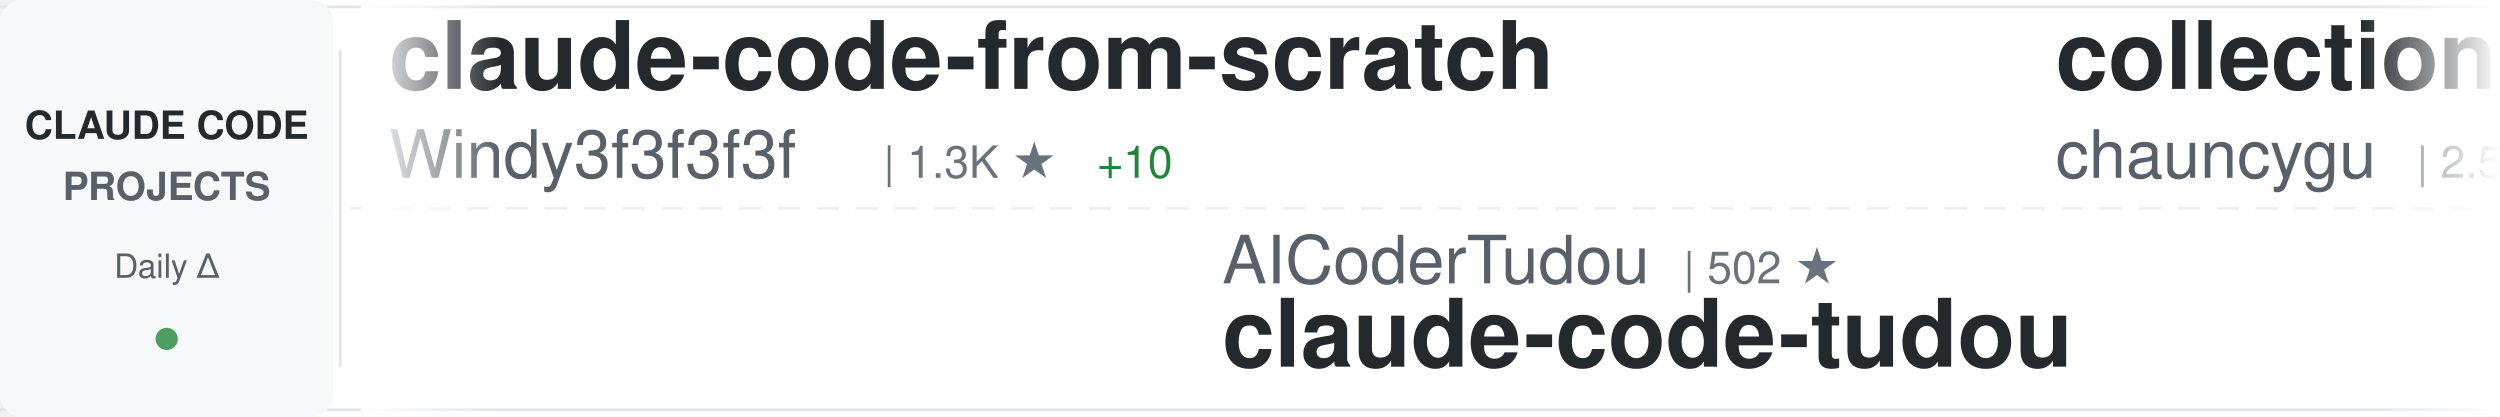
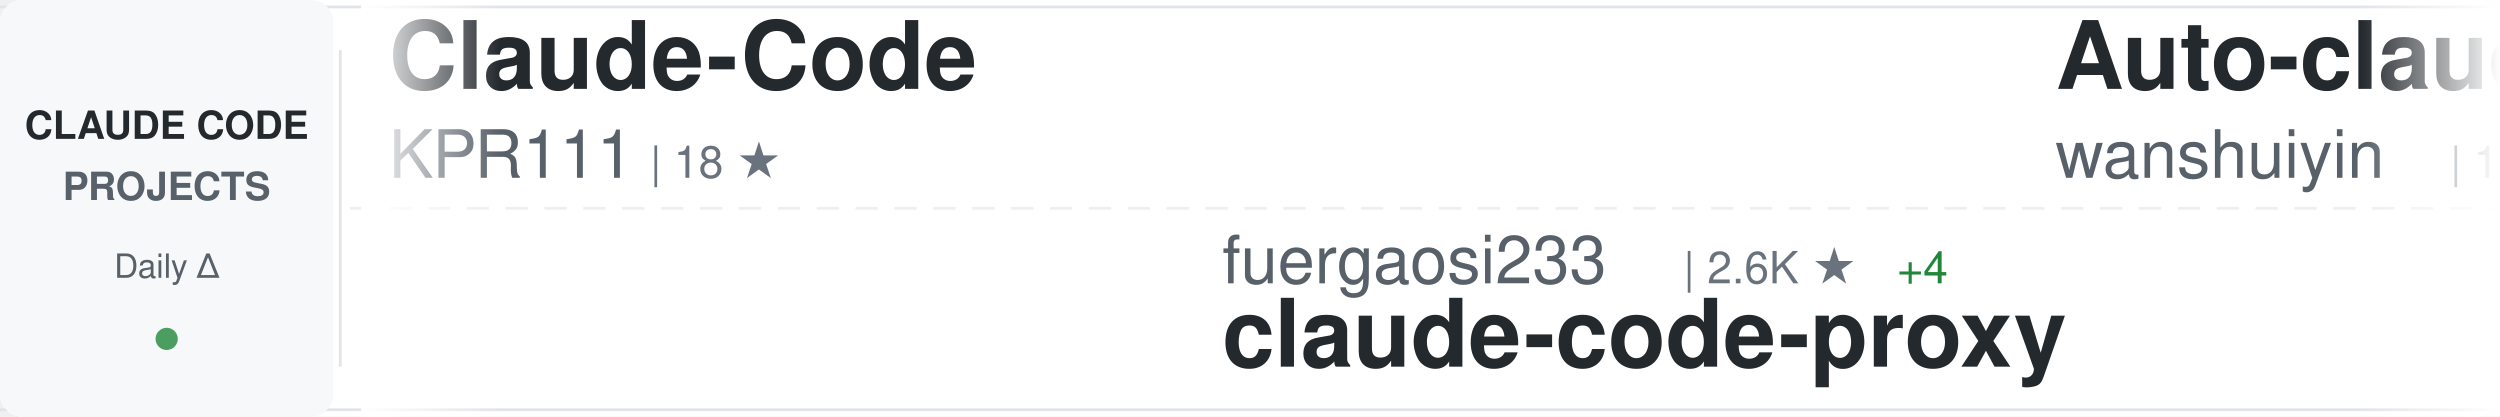
<svg xmlns="http://www.w3.org/2000/svg" width="900" height="150">
  <defs>
    <linearGradient id="awesomeLeftFade" x1="0%" y1="0%" x2="100%" y2="0%">
      <stop offset="0%" style="stop-color:#ffffff;stop-opacity:1" />
      <stop offset="100%" style="stop-color:#ffffff;stop-opacity:0" />
    </linearGradient>
    <linearGradient id="awesomeRightFade" x1="0%" y1="0%" x2="100%" y2="0%">
      <stop offset="0%" style="stop-color:#ffffff;stop-opacity:0" />
      <stop offset="100%" style="stop-color:#ffffff;stop-opacity:1" />
    </linearGradient>
  </defs>
  <rect width="900" height="150" fill="#ffffff" rx="8" />
  <rect x="0" y="2" width="900" height="1" fill="#e1e4e8" />
  <rect x="0" y="147" width="900" height="1" fill="#e1e4e8" />
  <line x1="0" y1="75" x2="900" y2="75" stroke="#e1e4e8" stroke-width="1" stroke-dasharray="8 6" opacity="0.6" />
  <rect x="0" y="0" width="120" height="150" fill="#f6f8fa" rx="8" />
  <text x="60" y="50" font-family="-apple-system, BlinkMacSystemFont, 'Segoe UI', Helvetica, Arial, sans-serif" font-size="14" font-weight="600" fill="#24292e" text-anchor="middle">CLAUDE CODE</text>
  <text x="60" y="72" font-family="-apple-system, BlinkMacSystemFont, 'Segoe UI', Helvetica, Arial, sans-serif" font-size="14" font-weight="600" fill="#586069" text-anchor="middle">PROJECTS</text>
  <text x="60" y="100" font-family="-apple-system, BlinkMacSystemFont, 'Segoe UI', Helvetica, Arial, sans-serif" font-size="12" font-weight="500" fill="#586069" text-anchor="middle">Daily Δ</text>
  <circle cx="60" cy="122" r="4" fill="#22863a" opacity="0.8" />
  <rect x="122" y="18" width="1" height="114" fill="#e1e4e8" />
  <clipPath id="awesomeTickerClip">
    <rect x="130" y="0" width="770" height="150" />
  </clipPath>
  <g clip-path="url(#awesomeTickerClip)">
    <g id="awesomeTickerItems">
      <animateTransform attributeName="transform" attributeType="XML" type="translate" from="0 0" to="-3000 0" dur="54s" repeatCount="indefinite" />
      <g transform="translate(0, 0)">
-         <text x="140" y="32" font-family="-apple-system, BlinkMacSystemFont, 'Segoe UI', Helvetica, Arial, sans-serif" font-size="34" font-weight="600" fill="#24292e">claude-code-from-scratch</text>
-         <text x="140" y="64" font-family="-apple-system, BlinkMacSystemFont, 'Segoe UI', Helvetica, Arial, sans-serif" font-size="24" font-weight="400" fill="#586069">Windy3f3f3f3f</text>
-         <text x="318" y="64" font-family="-apple-system, BlinkMacSystemFont, 'Segoe UI', Helvetica, Arial, sans-serif" font-size="16" font-weight="500" fill="#6a737d">| 1.3K ★</text>
-         <text x="395" y="64" font-family="-apple-system, BlinkMacSystemFont, 'Segoe UI', Helvetica, Arial, sans-serif" font-size="16" font-weight="500" fill="#22863a"> +10</text>
+         <text x="140" y="32" font-family="-apple-system, BlinkMacSystemFont, 'Segoe UI', Helvetica, Arial, sans-serif" font-size="34" font-weight="600" fill="#24292e">Claude-Code</text>
+         <text x="140" y="64" font-family="-apple-system, BlinkMacSystemFont, 'Segoe UI', Helvetica, Arial, sans-serif" font-size="24" font-weight="400" fill="#586069">KPR111</text>
+         <text x="234" y="64" font-family="-apple-system, BlinkMacSystemFont, 'Segoe UI', Helvetica, Arial, sans-serif" font-size="16" font-weight="500" fill="#6a737d">| 18 ★</text>
      </g>
      <g transform="translate(300, 0)">
-         <text x="140" y="102" font-family="-apple-system, BlinkMacSystemFont, 'Segoe UI', Helvetica, Arial, sans-serif" font-size="24" font-weight="400" fill="#586069">AICoderTudou</text>
-         <text x="306" y="102" font-family="-apple-system, BlinkMacSystemFont, 'Segoe UI', Helvetica, Arial, sans-serif" font-size="16" font-weight="500" fill="#6a737d">| 502 ★</text>
-         <text x="140" y="132" font-family="-apple-system, BlinkMacSystemFont, 'Segoe UI', Helvetica, Arial, sans-serif" font-size="34" font-weight="600" fill="#24292e">claude-code-tudou</text>
+         <text x="140" y="102" font-family="-apple-system, BlinkMacSystemFont, 'Segoe UI', Helvetica, Arial, sans-serif" font-size="24" font-weight="400" fill="#586069">fuergaosi233</text>
+         <text x="306" y="102" font-family="-apple-system, BlinkMacSystemFont, 'Segoe UI', Helvetica, Arial, sans-serif" font-size="16" font-weight="500" fill="#6a737d">| 2.6K ★</text>
+         <text x="383" y="102" font-family="-apple-system, BlinkMacSystemFont, 'Segoe UI', Helvetica, Arial, sans-serif" font-size="16" font-weight="500" fill="#22863a"> +4</text>
+         <text x="140" y="132" font-family="-apple-system, BlinkMacSystemFont, 'Segoe UI', Helvetica, Arial, sans-serif" font-size="34" font-weight="600" fill="#24292e">claude-code-proxy</text>
      </g>
      <g transform="translate(600, 0)">
-         <text x="140" y="32" font-family="-apple-system, BlinkMacSystemFont, 'Segoe UI', Helvetica, Arial, sans-serif" font-size="34" font-weight="600" fill="#24292e">collection-claude-code-s...</text>
-         <text x="140" y="64" font-family="-apple-system, BlinkMacSystemFont, 'Segoe UI', Helvetica, Arial, sans-serif" font-size="24" font-weight="400" fill="#586069">chauncygu</text>
-         <text x="270" y="64" font-family="-apple-system, BlinkMacSystemFont, 'Segoe UI', Helvetica, Arial, sans-serif" font-size="16" font-weight="500" fill="#6a737d">| 2.5K ★</text>
-         <text x="347" y="64" font-family="-apple-system, BlinkMacSystemFont, 'Segoe UI', Helvetica, Arial, sans-serif" font-size="16" font-weight="500" fill="#22863a"> +5</text>
+         <text x="140" y="32" font-family="-apple-system, BlinkMacSystemFont, 'Segoe UI', Helvetica, Arial, sans-serif" font-size="34" font-weight="600" fill="#24292e">Auto-claude-code-researc...</text>
+         <text x="140" y="64" font-family="-apple-system, BlinkMacSystemFont, 'Segoe UI', Helvetica, Arial, sans-serif" font-size="24" font-weight="400" fill="#586069">wanshuiyin</text>
+         <text x="282" y="64" font-family="-apple-system, BlinkMacSystemFont, 'Segoe UI', Helvetica, Arial, sans-serif" font-size="16" font-weight="500" fill="#6a737d">| 11.0K ★</text>
+         <text x="368" y="64" font-family="-apple-system, BlinkMacSystemFont, 'Segoe UI', Helvetica, Arial, sans-serif" font-size="16" font-weight="500" fill="#22863a"> +83</text>
      </g>
      <g transform="translate(900, 0)">
-         <text x="140" y="102" font-family="-apple-system, BlinkMacSystemFont, 'Segoe UI', Helvetica, Arial, sans-serif" font-size="24" font-weight="400" fill="#586069">VoltAgent</text>
-         <text x="270" y="102" font-family="-apple-system, BlinkMacSystemFont, 'Segoe UI', Helvetica, Arial, sans-serif" font-size="16" font-weight="500" fill="#6a737d">| 20.8K ★</text>
-         <text x="356" y="102" font-family="-apple-system, BlinkMacSystemFont, 'Segoe UI', Helvetica, Arial, sans-serif" font-size="16" font-weight="500" fill="#22863a"> +81</text>
-         <text x="140" y="132" font-family="-apple-system, BlinkMacSystemFont, 'Segoe UI', Helvetica, Arial, sans-serif" font-size="34" font-weight="600" fill="#24292e">awesome-claude-code-suba...</text>
+         <text x="140" y="102" font-family="-apple-system, BlinkMacSystemFont, 'Segoe UI', Helvetica, Arial, sans-serif" font-size="24" font-weight="400" fill="#586069">davila7</text>
+         <text x="246" y="102" font-family="-apple-system, BlinkMacSystemFont, 'Segoe UI', Helvetica, Arial, sans-serif" font-size="16" font-weight="500" fill="#6a737d">| 27.6K ★</text>
+         <text x="332" y="102" font-family="-apple-system, BlinkMacSystemFont, 'Segoe UI', Helvetica, Arial, sans-serif" font-size="16" font-weight="500" fill="#22863a"> +29</text>
+         <text x="140" y="132" font-family="-apple-system, BlinkMacSystemFont, 'Segoe UI', Helvetica, Arial, sans-serif" font-size="34" font-weight="600" fill="#24292e">claude-code-templates</text>
      </g>
      <g transform="translate(1200, 0)">
        <text x="140" y="32" font-family="-apple-system, BlinkMacSystemFont, 'Segoe UI', Helvetica, Arial, sans-serif" font-size="34" font-weight="600" fill="#24292e">claude-code-from-source</text>
        <text x="140" y="64" font-family="-apple-system, BlinkMacSystemFont, 'Segoe UI', Helvetica, Arial, sans-serif" font-size="24" font-weight="400" fill="#586069">alejandrobalderas</text>
        <text x="366" y="64" font-family="-apple-system, BlinkMacSystemFont, 'Segoe UI', Helvetica, Arial, sans-serif" font-size="16" font-weight="500" fill="#6a737d">| 2.2K ★</text>
-         <text x="443" y="64" font-family="-apple-system, BlinkMacSystemFont, 'Segoe UI', Helvetica, Arial, sans-serif" font-size="16" font-weight="500" fill="#22863a"> +19</text>
+         <text x="443" y="64" font-family="-apple-system, BlinkMacSystemFont, 'Segoe UI', Helvetica, Arial, sans-serif" font-size="16" font-weight="500" fill="#22863a"> +14</text>
      </g>
      <g transform="translate(1500, 0)">
-         <text x="140" y="102" font-family="-apple-system, BlinkMacSystemFont, 'Segoe UI', Helvetica, Arial, sans-serif" font-size="24" font-weight="400" fill="#586069">ding113</text>
-         <text x="246" y="102" font-family="-apple-system, BlinkMacSystemFont, 'Segoe UI', Helvetica, Arial, sans-serif" font-size="16" font-weight="500" fill="#6a737d">| 2.9K ★</text>
-         <text x="323" y="102" font-family="-apple-system, BlinkMacSystemFont, 'Segoe UI', Helvetica, Arial, sans-serif" font-size="16" font-weight="500" fill="#22863a"> +6</text>
-         <text x="140" y="132" font-family="-apple-system, BlinkMacSystemFont, 'Segoe UI', Helvetica, Arial, sans-serif" font-size="34" font-weight="600" fill="#24292e">claude-code-hub</text>
+         <text x="140" y="102" font-family="-apple-system, BlinkMacSystemFont, 'Segoe UI', Helvetica, Arial, sans-serif" font-size="24" font-weight="400" fill="#586069">1rgs</text>
+         <text x="210" y="102" font-family="-apple-system, BlinkMacSystemFont, 'Segoe UI', Helvetica, Arial, sans-serif" font-size="16" font-weight="500" fill="#6a737d">| 3.6K ★</text>
+         <text x="287" y="102" font-family="-apple-system, BlinkMacSystemFont, 'Segoe UI', Helvetica, Arial, sans-serif" font-size="16" font-weight="500" fill="#22863a"> +2</text>
+         <text x="140" y="132" font-family="-apple-system, BlinkMacSystemFont, 'Segoe UI', Helvetica, Arial, sans-serif" font-size="34" font-weight="600" fill="#24292e">claude-code-proxy</text>
      </g>
      <g transform="translate(1800, 0)">
-         <text x="140" y="32" font-family="-apple-system, BlinkMacSystemFont, 'Segoe UI', Helvetica, Arial, sans-serif" font-size="34" font-weight="600" fill="#24292e">claude-code-hooks-master...</text>
-         <text x="140" y="64" font-family="-apple-system, BlinkMacSystemFont, 'Segoe UI', Helvetica, Arial, sans-serif" font-size="24" font-weight="400" fill="#586069">disler</text>
-         <text x="234" y="64" font-family="-apple-system, BlinkMacSystemFont, 'Segoe UI', Helvetica, Arial, sans-serif" font-size="16" font-weight="500" fill="#6a737d">| 3.7K ★</text>
-         <text x="311" y="64" font-family="-apple-system, BlinkMacSystemFont, 'Segoe UI', Helvetica, Arial, sans-serif" font-size="16" font-weight="500" fill="#22863a"> +2</text>
+         <text x="140" y="32" font-family="-apple-system, BlinkMacSystemFont, 'Segoe UI', Helvetica, Arial, sans-serif" font-size="34" font-weight="600" fill="#24292e">claude-code-pm-course</text>
+         <text x="140" y="64" font-family="-apple-system, BlinkMacSystemFont, 'Segoe UI', Helvetica, Arial, sans-serif" font-size="24" font-weight="400" fill="#586069">carlvellotti</text>
+         <text x="306" y="64" font-family="-apple-system, BlinkMacSystemFont, 'Segoe UI', Helvetica, Arial, sans-serif" font-size="16" font-weight="500" fill="#6a737d">| 2.1K ★</text>
+         <text x="383" y="64" font-family="-apple-system, BlinkMacSystemFont, 'Segoe UI', Helvetica, Arial, sans-serif" font-size="16" font-weight="500" fill="#22863a"> +2</text>
      </g>
      <g transform="translate(2100, 0)">
-         <text x="140" y="102" font-family="-apple-system, BlinkMacSystemFont, 'Segoe UI', Helvetica, Arial, sans-serif" font-size="24" font-weight="400" fill="#586069">JrCx7scC</text>
-         <text x="258" y="102" font-family="-apple-system, BlinkMacSystemFont, 'Segoe UI', Helvetica, Arial, sans-serif" font-size="16" font-weight="500" fill="#6a737d">| 369 ★</text>
-         <text x="326" y="102" font-family="-apple-system, BlinkMacSystemFont, 'Segoe UI', Helvetica, Arial, sans-serif" font-size="16" font-weight="500" fill="#22863a"> +1</text>
-         <text x="140" y="132" font-family="-apple-system, BlinkMacSystemFont, 'Segoe UI', Helvetica, Arial, sans-serif" font-size="34" font-weight="600" fill="#24292e">claude-code-source</text>
+         <text x="140" y="102" font-family="-apple-system, BlinkMacSystemFont, 'Segoe UI', Helvetica, Arial, sans-serif" font-size="24" font-weight="400" fill="#586069">anthropics</text>
+         <text x="282" y="102" font-family="-apple-system, BlinkMacSystemFont, 'Segoe UI', Helvetica, Arial, sans-serif" font-size="16" font-weight="500" fill="#6a737d">| 143.2K ★</text>
+         <text x="377" y="102" font-family="-apple-system, BlinkMacSystemFont, 'Segoe UI', Helvetica, Arial, sans-serif" font-size="16" font-weight="500" fill="#22863a"> +1.0K</text>
+         <text x="140" y="132" font-family="-apple-system, BlinkMacSystemFont, 'Segoe UI', Helvetica, Arial, sans-serif" font-size="34" font-weight="600" fill="#24292e">skills</text>
      </g>
      <g transform="translate(2400, 0)">
-         <text x="140" y="32" font-family="-apple-system, BlinkMacSystemFont, 'Segoe UI', Helvetica, Arial, sans-serif" font-size="34" font-weight="600" fill="#24292e">Claude-Code-Game-Studios</text>
-         <text x="140" y="64" font-family="-apple-system, BlinkMacSystemFont, 'Segoe UI', Helvetica, Arial, sans-serif" font-size="24" font-weight="400" fill="#586069">Donchitos</text>
-         <text x="270" y="64" font-family="-apple-system, BlinkMacSystemFont, 'Segoe UI', Helvetica, Arial, sans-serif" font-size="16" font-weight="500" fill="#6a737d">| 20.3K ★</text>
-         <text x="356" y="64" font-family="-apple-system, BlinkMacSystemFont, 'Segoe UI', Helvetica, Arial, sans-serif" font-size="16" font-weight="500" fill="#22863a"> +95</text>
+         <text x="140" y="32" font-family="-apple-system, BlinkMacSystemFont, 'Segoe UI', Helvetica, Arial, sans-serif" font-size="34" font-weight="600" fill="#24292e">claude-code-rev</text>
+         <text x="140" y="64" font-family="-apple-system, BlinkMacSystemFont, 'Segoe UI', Helvetica, Arial, sans-serif" font-size="24" font-weight="400" fill="#586069">oboard</text>
+         <text x="234" y="64" font-family="-apple-system, BlinkMacSystemFont, 'Segoe UI', Helvetica, Arial, sans-serif" font-size="16" font-weight="500" fill="#6a737d">| 3.2K ★</text>
+         <text x="311" y="64" font-family="-apple-system, BlinkMacSystemFont, 'Segoe UI', Helvetica, Arial, sans-serif" font-size="16" font-weight="500" fill="#22863a"> +3</text>
      </g>
      <g transform="translate(2700, 0)">
-         <text x="140" y="102" font-family="-apple-system, BlinkMacSystemFont, 'Segoe UI', Helvetica, Arial, sans-serif" font-size="24" font-weight="400" fill="#586069">RichardAtCT</text>
-         <text x="294" y="102" font-family="-apple-system, BlinkMacSystemFont, 'Segoe UI', Helvetica, Arial, sans-serif" font-size="16" font-weight="500" fill="#6a737d">| 2.6K ★</text>
-         <text x="371" y="102" font-family="-apple-system, BlinkMacSystemFont, 'Segoe UI', Helvetica, Arial, sans-serif" font-size="16" font-weight="500" fill="#22863a"> +9</text>
-         <text x="140" y="132" font-family="-apple-system, BlinkMacSystemFont, 'Segoe UI', Helvetica, Arial, sans-serif" font-size="34" font-weight="600" fill="#24292e">claude-code-telegram</text>
+         <text x="140" y="102" font-family="-apple-system, BlinkMacSystemFont, 'Segoe UI', Helvetica, Arial, sans-serif" font-size="24" font-weight="400" fill="#586069">chauncygu</text>
+         <text x="270" y="102" font-family="-apple-system, BlinkMacSystemFont, 'Segoe UI', Helvetica, Arial, sans-serif" font-size="16" font-weight="500" fill="#6a737d">| 2.5K ★</text>
+         <text x="347" y="102" font-family="-apple-system, BlinkMacSystemFont, 'Segoe UI', Helvetica, Arial, sans-serif" font-size="16" font-weight="500" fill="#22863a"> +5</text>
+         <text x="140" y="132" font-family="-apple-system, BlinkMacSystemFont, 'Segoe UI', Helvetica, Arial, sans-serif" font-size="34" font-weight="600" fill="#24292e">collection-claude-code-s...</text>
      </g>
      <g transform="translate(3000, 0)">
-         <text x="140" y="32" font-family="-apple-system, BlinkMacSystemFont, 'Segoe UI', Helvetica, Arial, sans-serif" font-size="34" font-weight="600" fill="#24292e">claude-code-from-scratch</text>
-         <text x="140" y="64" font-family="-apple-system, BlinkMacSystemFont, 'Segoe UI', Helvetica, Arial, sans-serif" font-size="24" font-weight="400" fill="#586069">Windy3f3f3f3f</text>
-         <text x="318" y="64" font-family="-apple-system, BlinkMacSystemFont, 'Segoe UI', Helvetica, Arial, sans-serif" font-size="16" font-weight="500" fill="#6a737d">| 1.3K ★</text>
-         <text x="395" y="64" font-family="-apple-system, BlinkMacSystemFont, 'Segoe UI', Helvetica, Arial, sans-serif" font-size="16" font-weight="500" fill="#22863a"> +10</text>
+         <text x="140" y="32" font-family="-apple-system, BlinkMacSystemFont, 'Segoe UI', Helvetica, Arial, sans-serif" font-size="34" font-weight="600" fill="#24292e">Claude-Code</text>
+         <text x="140" y="64" font-family="-apple-system, BlinkMacSystemFont, 'Segoe UI', Helvetica, Arial, sans-serif" font-size="24" font-weight="400" fill="#586069">KPR111</text>
+         <text x="234" y="64" font-family="-apple-system, BlinkMacSystemFont, 'Segoe UI', Helvetica, Arial, sans-serif" font-size="16" font-weight="500" fill="#6a737d">| 18 ★</text>
      </g>
      <g transform="translate(3300, 0)">
-         <text x="140" y="102" font-family="-apple-system, BlinkMacSystemFont, 'Segoe UI', Helvetica, Arial, sans-serif" font-size="24" font-weight="400" fill="#586069">AICoderTudou</text>
-         <text x="306" y="102" font-family="-apple-system, BlinkMacSystemFont, 'Segoe UI', Helvetica, Arial, sans-serif" font-size="16" font-weight="500" fill="#6a737d">| 502 ★</text>
-         <text x="140" y="132" font-family="-apple-system, BlinkMacSystemFont, 'Segoe UI', Helvetica, Arial, sans-serif" font-size="34" font-weight="600" fill="#24292e">claude-code-tudou</text>
+         <text x="140" y="102" font-family="-apple-system, BlinkMacSystemFont, 'Segoe UI', Helvetica, Arial, sans-serif" font-size="24" font-weight="400" fill="#586069">fuergaosi233</text>
+         <text x="306" y="102" font-family="-apple-system, BlinkMacSystemFont, 'Segoe UI', Helvetica, Arial, sans-serif" font-size="16" font-weight="500" fill="#6a737d">| 2.6K ★</text>
+         <text x="383" y="102" font-family="-apple-system, BlinkMacSystemFont, 'Segoe UI', Helvetica, Arial, sans-serif" font-size="16" font-weight="500" fill="#22863a"> +4</text>
+         <text x="140" y="132" font-family="-apple-system, BlinkMacSystemFont, 'Segoe UI', Helvetica, Arial, sans-serif" font-size="34" font-weight="600" fill="#24292e">claude-code-proxy</text>
      </g>
      <g transform="translate(3600, 0)">
-         <text x="140" y="32" font-family="-apple-system, BlinkMacSystemFont, 'Segoe UI', Helvetica, Arial, sans-serif" font-size="34" font-weight="600" fill="#24292e">collection-claude-code-s...</text>
-         <text x="140" y="64" font-family="-apple-system, BlinkMacSystemFont, 'Segoe UI', Helvetica, Arial, sans-serif" font-size="24" font-weight="400" fill="#586069">chauncygu</text>
-         <text x="270" y="64" font-family="-apple-system, BlinkMacSystemFont, 'Segoe UI', Helvetica, Arial, sans-serif" font-size="16" font-weight="500" fill="#6a737d">| 2.5K ★</text>
-         <text x="347" y="64" font-family="-apple-system, BlinkMacSystemFont, 'Segoe UI', Helvetica, Arial, sans-serif" font-size="16" font-weight="500" fill="#22863a"> +5</text>
+         <text x="140" y="32" font-family="-apple-system, BlinkMacSystemFont, 'Segoe UI', Helvetica, Arial, sans-serif" font-size="34" font-weight="600" fill="#24292e">Auto-claude-code-researc...</text>
+         <text x="140" y="64" font-family="-apple-system, BlinkMacSystemFont, 'Segoe UI', Helvetica, Arial, sans-serif" font-size="24" font-weight="400" fill="#586069">wanshuiyin</text>
+         <text x="282" y="64" font-family="-apple-system, BlinkMacSystemFont, 'Segoe UI', Helvetica, Arial, sans-serif" font-size="16" font-weight="500" fill="#6a737d">| 11.0K ★</text>
+         <text x="368" y="64" font-family="-apple-system, BlinkMacSystemFont, 'Segoe UI', Helvetica, Arial, sans-serif" font-size="16" font-weight="500" fill="#22863a"> +83</text>
      </g>
      <g transform="translate(3900, 0)">
-         <text x="140" y="102" font-family="-apple-system, BlinkMacSystemFont, 'Segoe UI', Helvetica, Arial, sans-serif" font-size="24" font-weight="400" fill="#586069">VoltAgent</text>
-         <text x="270" y="102" font-family="-apple-system, BlinkMacSystemFont, 'Segoe UI', Helvetica, Arial, sans-serif" font-size="16" font-weight="500" fill="#6a737d">| 20.8K ★</text>
-         <text x="356" y="102" font-family="-apple-system, BlinkMacSystemFont, 'Segoe UI', Helvetica, Arial, sans-serif" font-size="16" font-weight="500" fill="#22863a"> +81</text>
-         <text x="140" y="132" font-family="-apple-system, BlinkMacSystemFont, 'Segoe UI', Helvetica, Arial, sans-serif" font-size="34" font-weight="600" fill="#24292e">awesome-claude-code-suba...</text>
+         <text x="140" y="102" font-family="-apple-system, BlinkMacSystemFont, 'Segoe UI', Helvetica, Arial, sans-serif" font-size="24" font-weight="400" fill="#586069">davila7</text>
+         <text x="246" y="102" font-family="-apple-system, BlinkMacSystemFont, 'Segoe UI', Helvetica, Arial, sans-serif" font-size="16" font-weight="500" fill="#6a737d">| 27.6K ★</text>
+         <text x="332" y="102" font-family="-apple-system, BlinkMacSystemFont, 'Segoe UI', Helvetica, Arial, sans-serif" font-size="16" font-weight="500" fill="#22863a"> +29</text>
+         <text x="140" y="132" font-family="-apple-system, BlinkMacSystemFont, 'Segoe UI', Helvetica, Arial, sans-serif" font-size="34" font-weight="600" fill="#24292e">claude-code-templates</text>
      </g>
    </g>
  </g>
  <rect x="130" y="0" width="50" height="150" fill="url(#awesomeLeftFade)" />
  <rect x="850" y="0" width="50" height="150" fill="url(#awesomeRightFade)" />
</svg>
